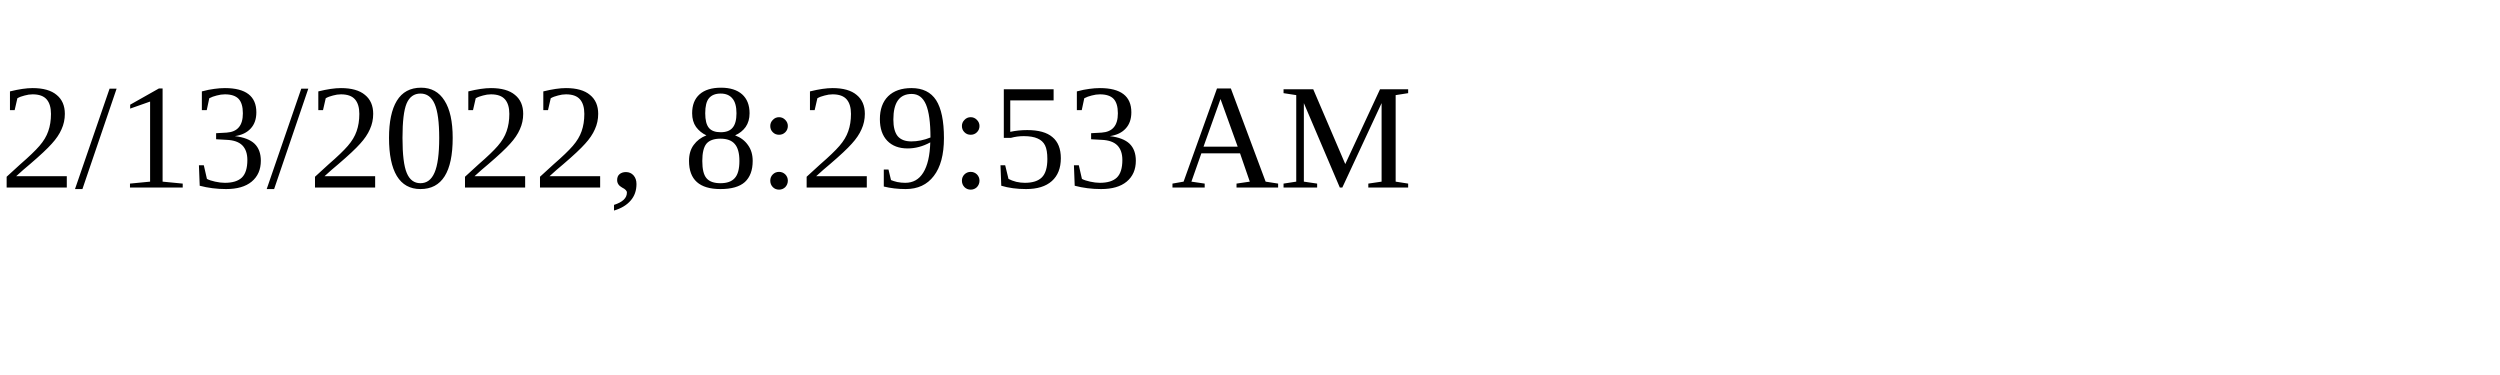
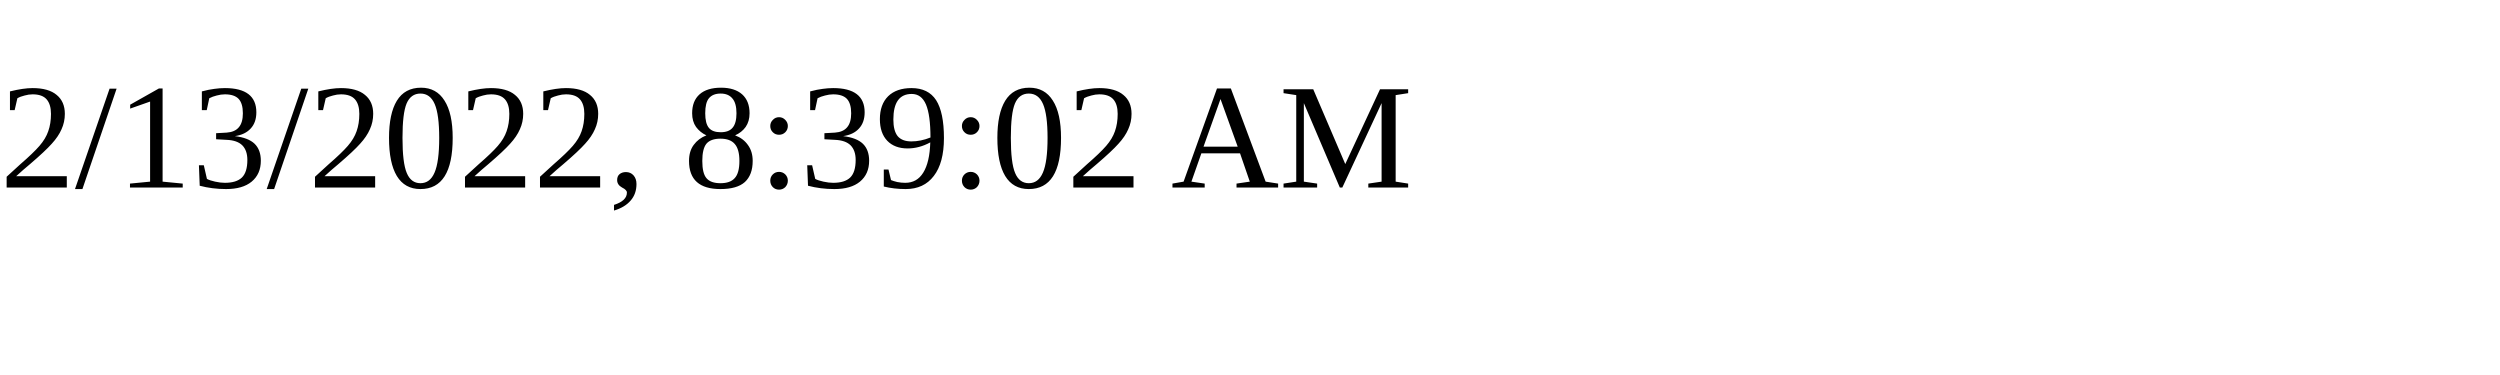
<svg xmlns="http://www.w3.org/2000/svg" height="30" width="200">
-   <text x="0" y="15">2/13/2022, 8:29:53 AM</text>
+   <text x="0" y="15">2/13/2022, 8:39:02 AM</text>
</svg>
